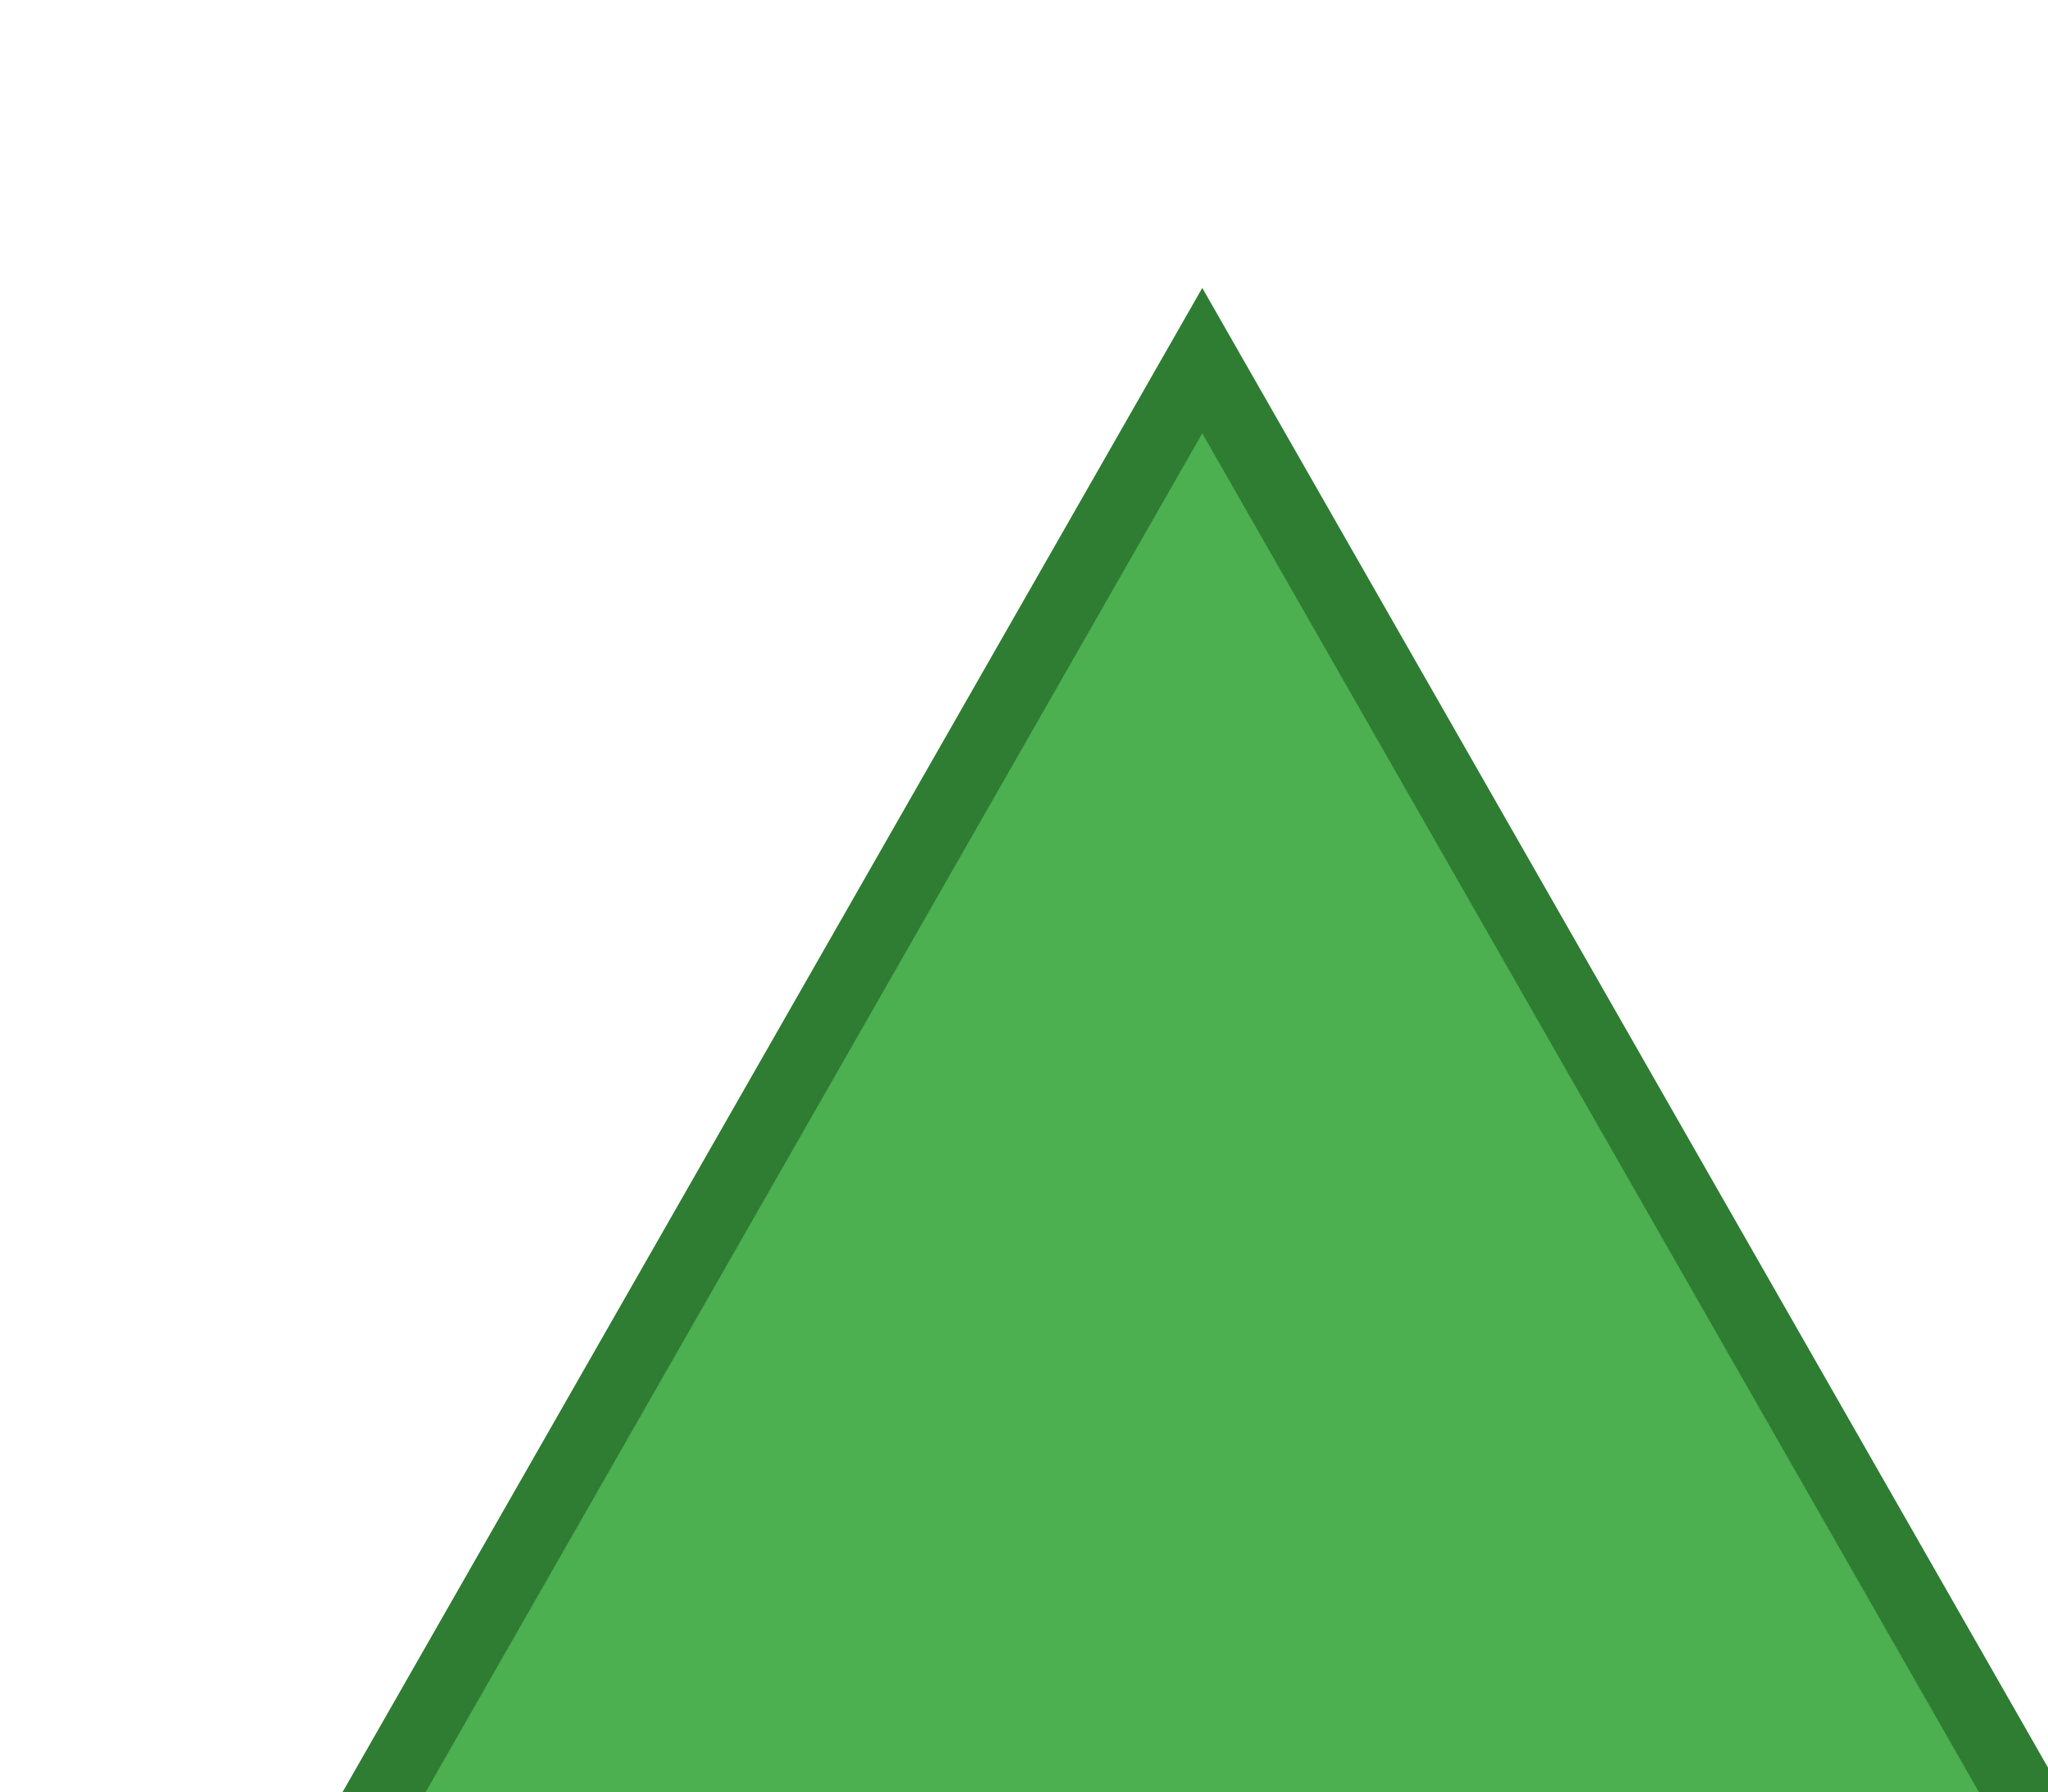
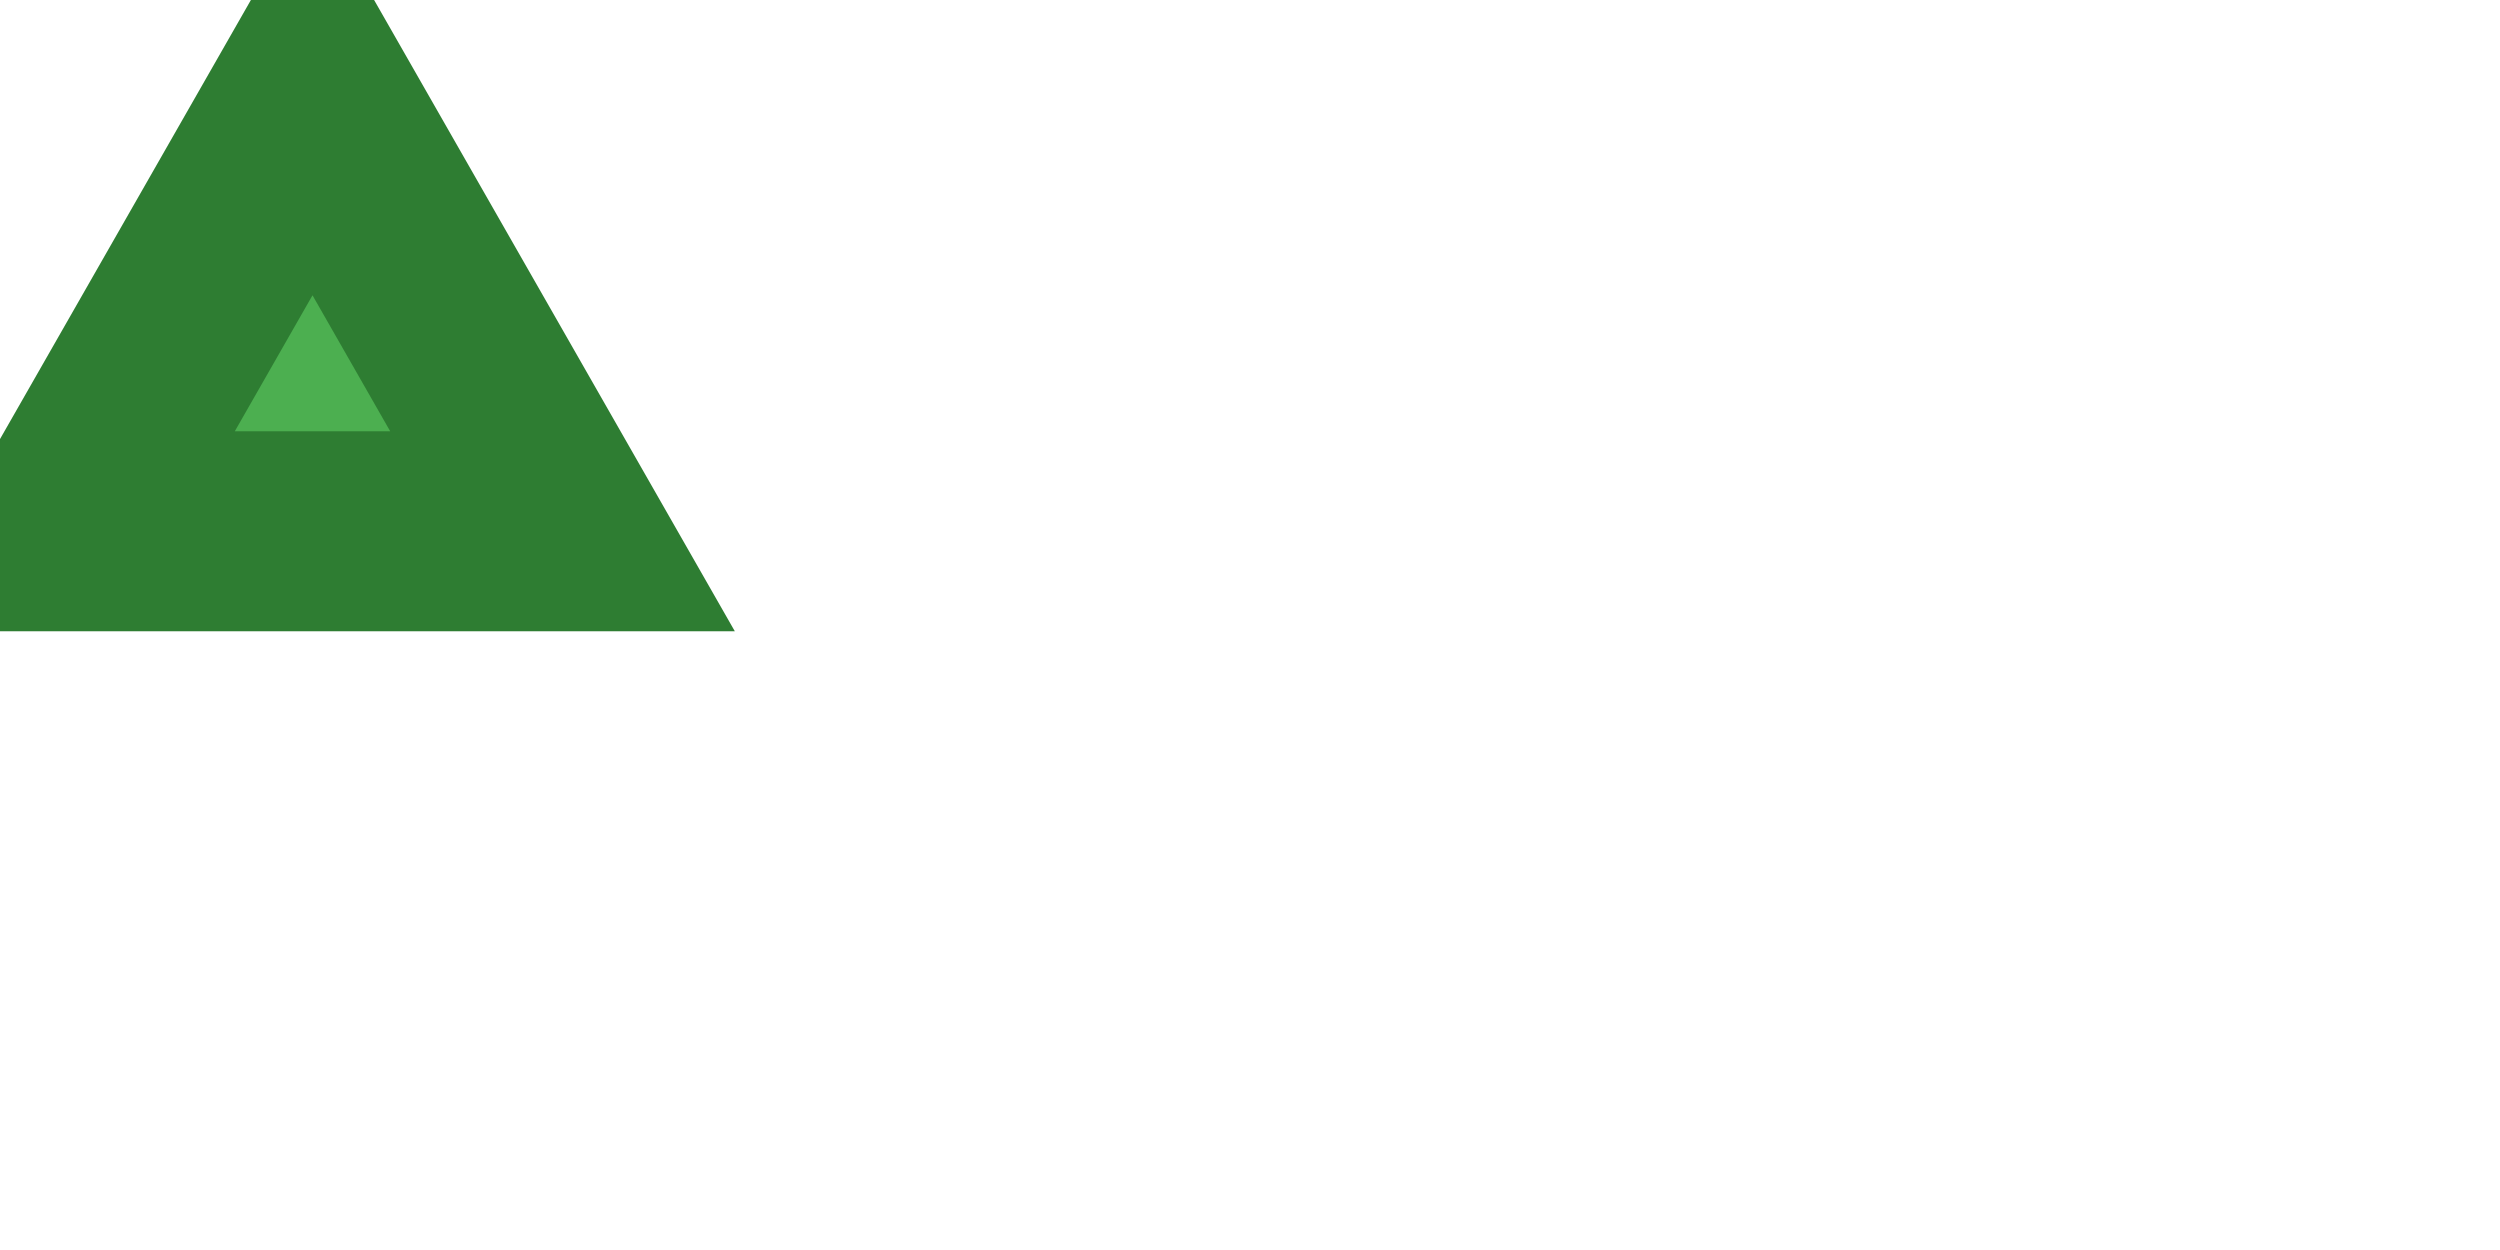
- <svg xmlns="http://www.w3.org/2000/svg">
-   <polygon points="50,15 90,85 10,85" fill="#4CAF50" stroke="#2E7D32" stroke-width="3" />
+ <svg xmlns="http://www.w3.org/2000/svg" width="400" height="200">
+   <polygon points="50,15 90,85 10,85" fill="#4CAF50" stroke="#2E7D32" stroke-width="32" />
</svg>
